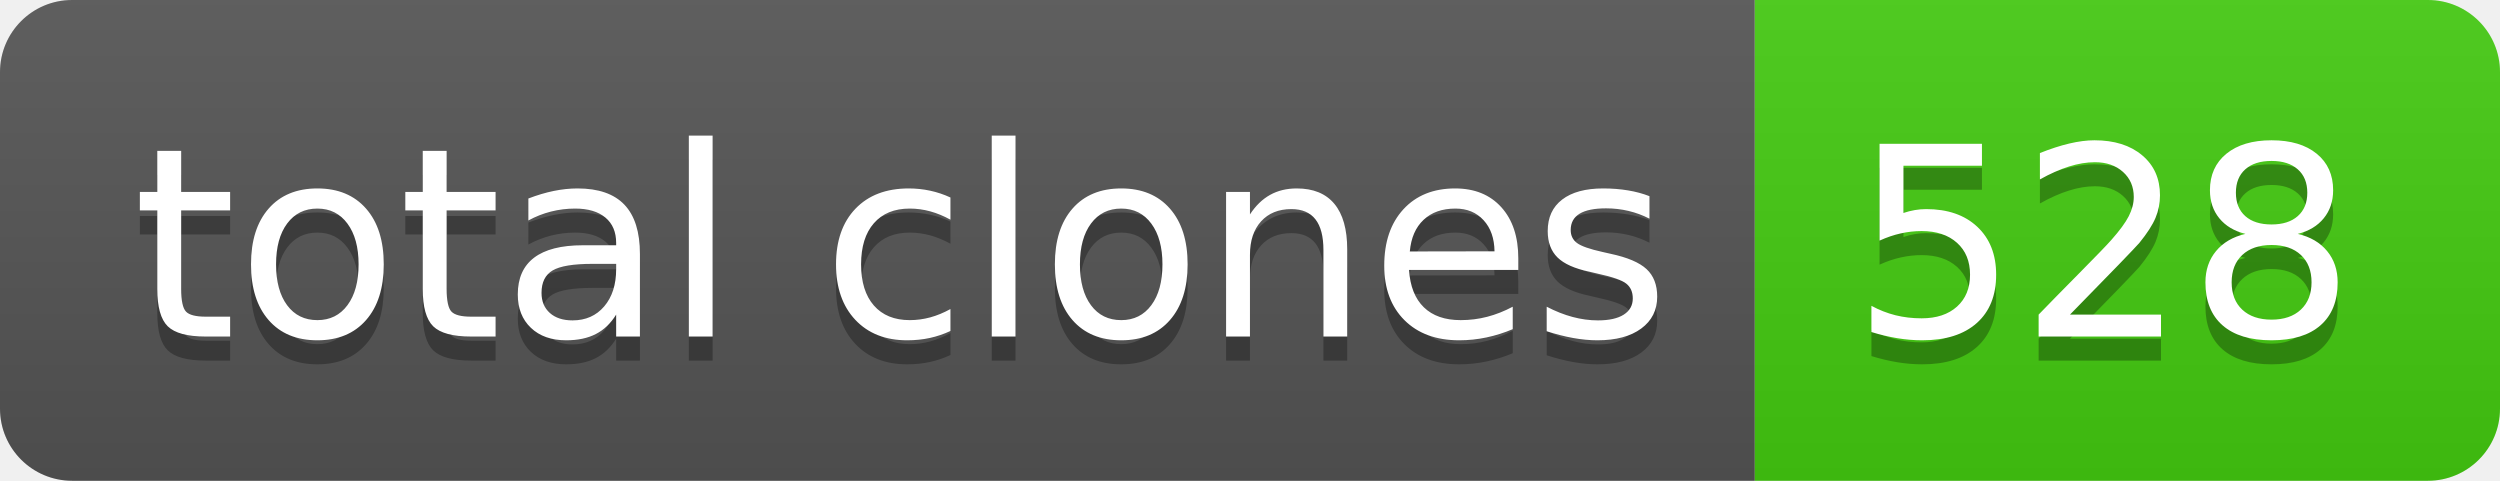
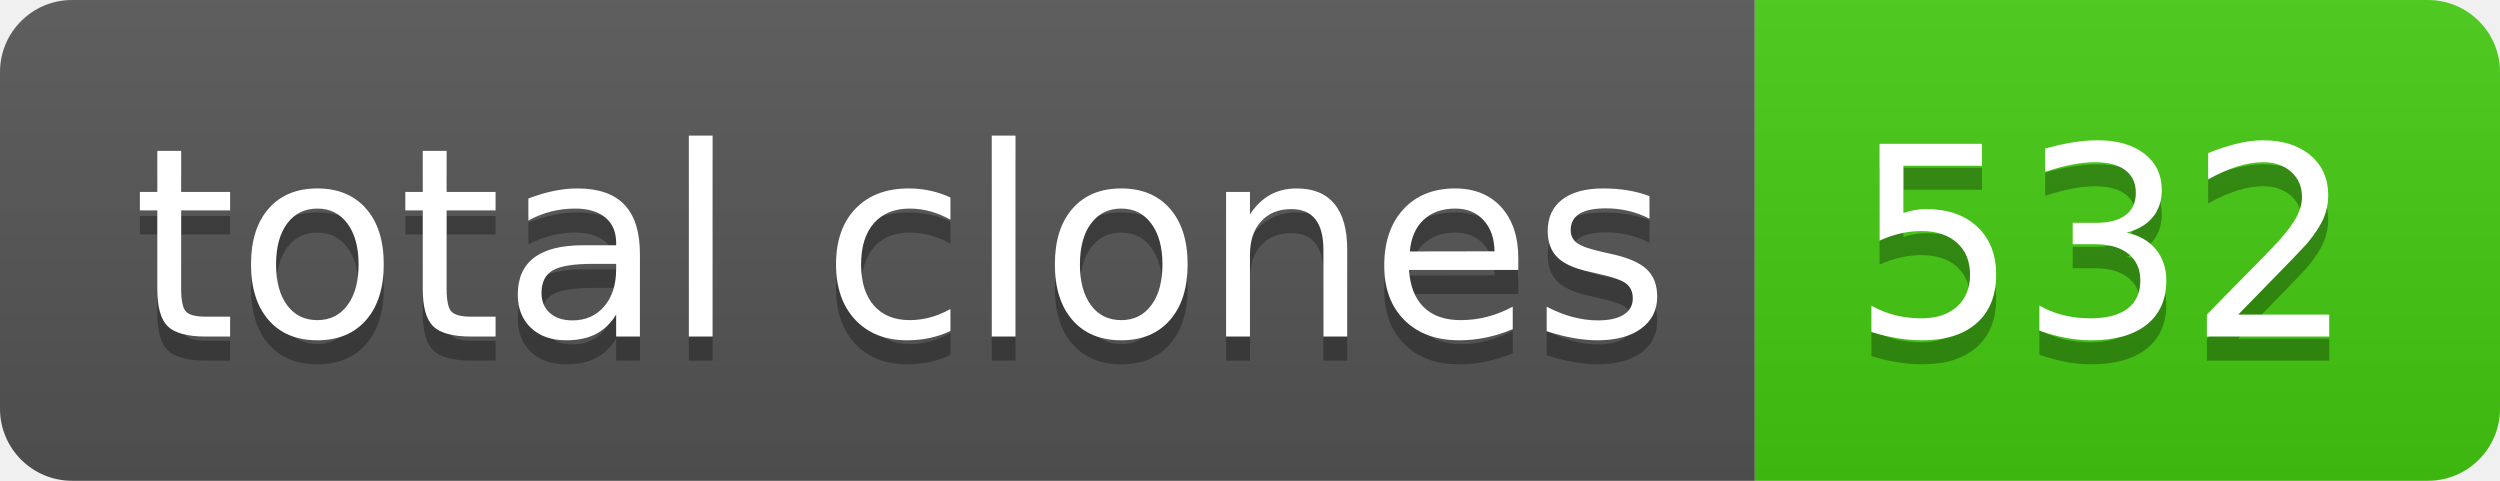
- <svg xmlns="http://www.w3.org/2000/svg" width="104" height="20" role="img" aria-label="total clones: 528">
+ <svg xmlns="http://www.w3.org/2000/svg" width="104" height="20" role="img" aria-label="total clones: 532">
  <linearGradient id="s" x2="0" y2="100%">
    <stop offset="0" stop-color="#bbb" stop-opacity=".1" />
    <stop offset="1" stop-opacity=".1" />
  </linearGradient>
  <clipPath id="r">
    <rect width="104" height="20" rx="3" fill="#fff" />
  </clipPath>
  <g clip-path="url(#r)">
    <rect width="73" height="20" fill="#555" />
    <rect x="73" width="31" height="20" fill="#4c1" />
    <rect width="104" height="20" fill="url(#s)" />
  </g>
  <g fill="#fff" text-anchor="middle" font-family="Verdana,Geneva,DejaVu Sans,sans-serif" text-rendering="geometricPrecision" font-size="110">
    <text aria-hidden="true" x="375" y="150" fill="#010101" fill-opacity=".3" transform="scale(.1)" textLength="630">total clones</text>
    <text x="375" y="140" transform="scale(.1)" fill="#fff" textLength="630">total clones</text>
-     <text aria-hidden="true" x="875" y="150" fill="#010101" fill-opacity=".3" transform="scale(.1)" textLength="210">528</text>
-     <text x="875" y="140" transform="scale(.1)" fill="#fff" textLength="210">528</text>
+     <text aria-hidden="true" x="875" y="150" fill="#010101" fill-opacity=".3" transform="scale(.1)" textLength="210">532</text>
+     <text x="875" y="140" transform="scale(.1)" fill="#fff" textLength="210">532</text>
  </g>
</svg>
